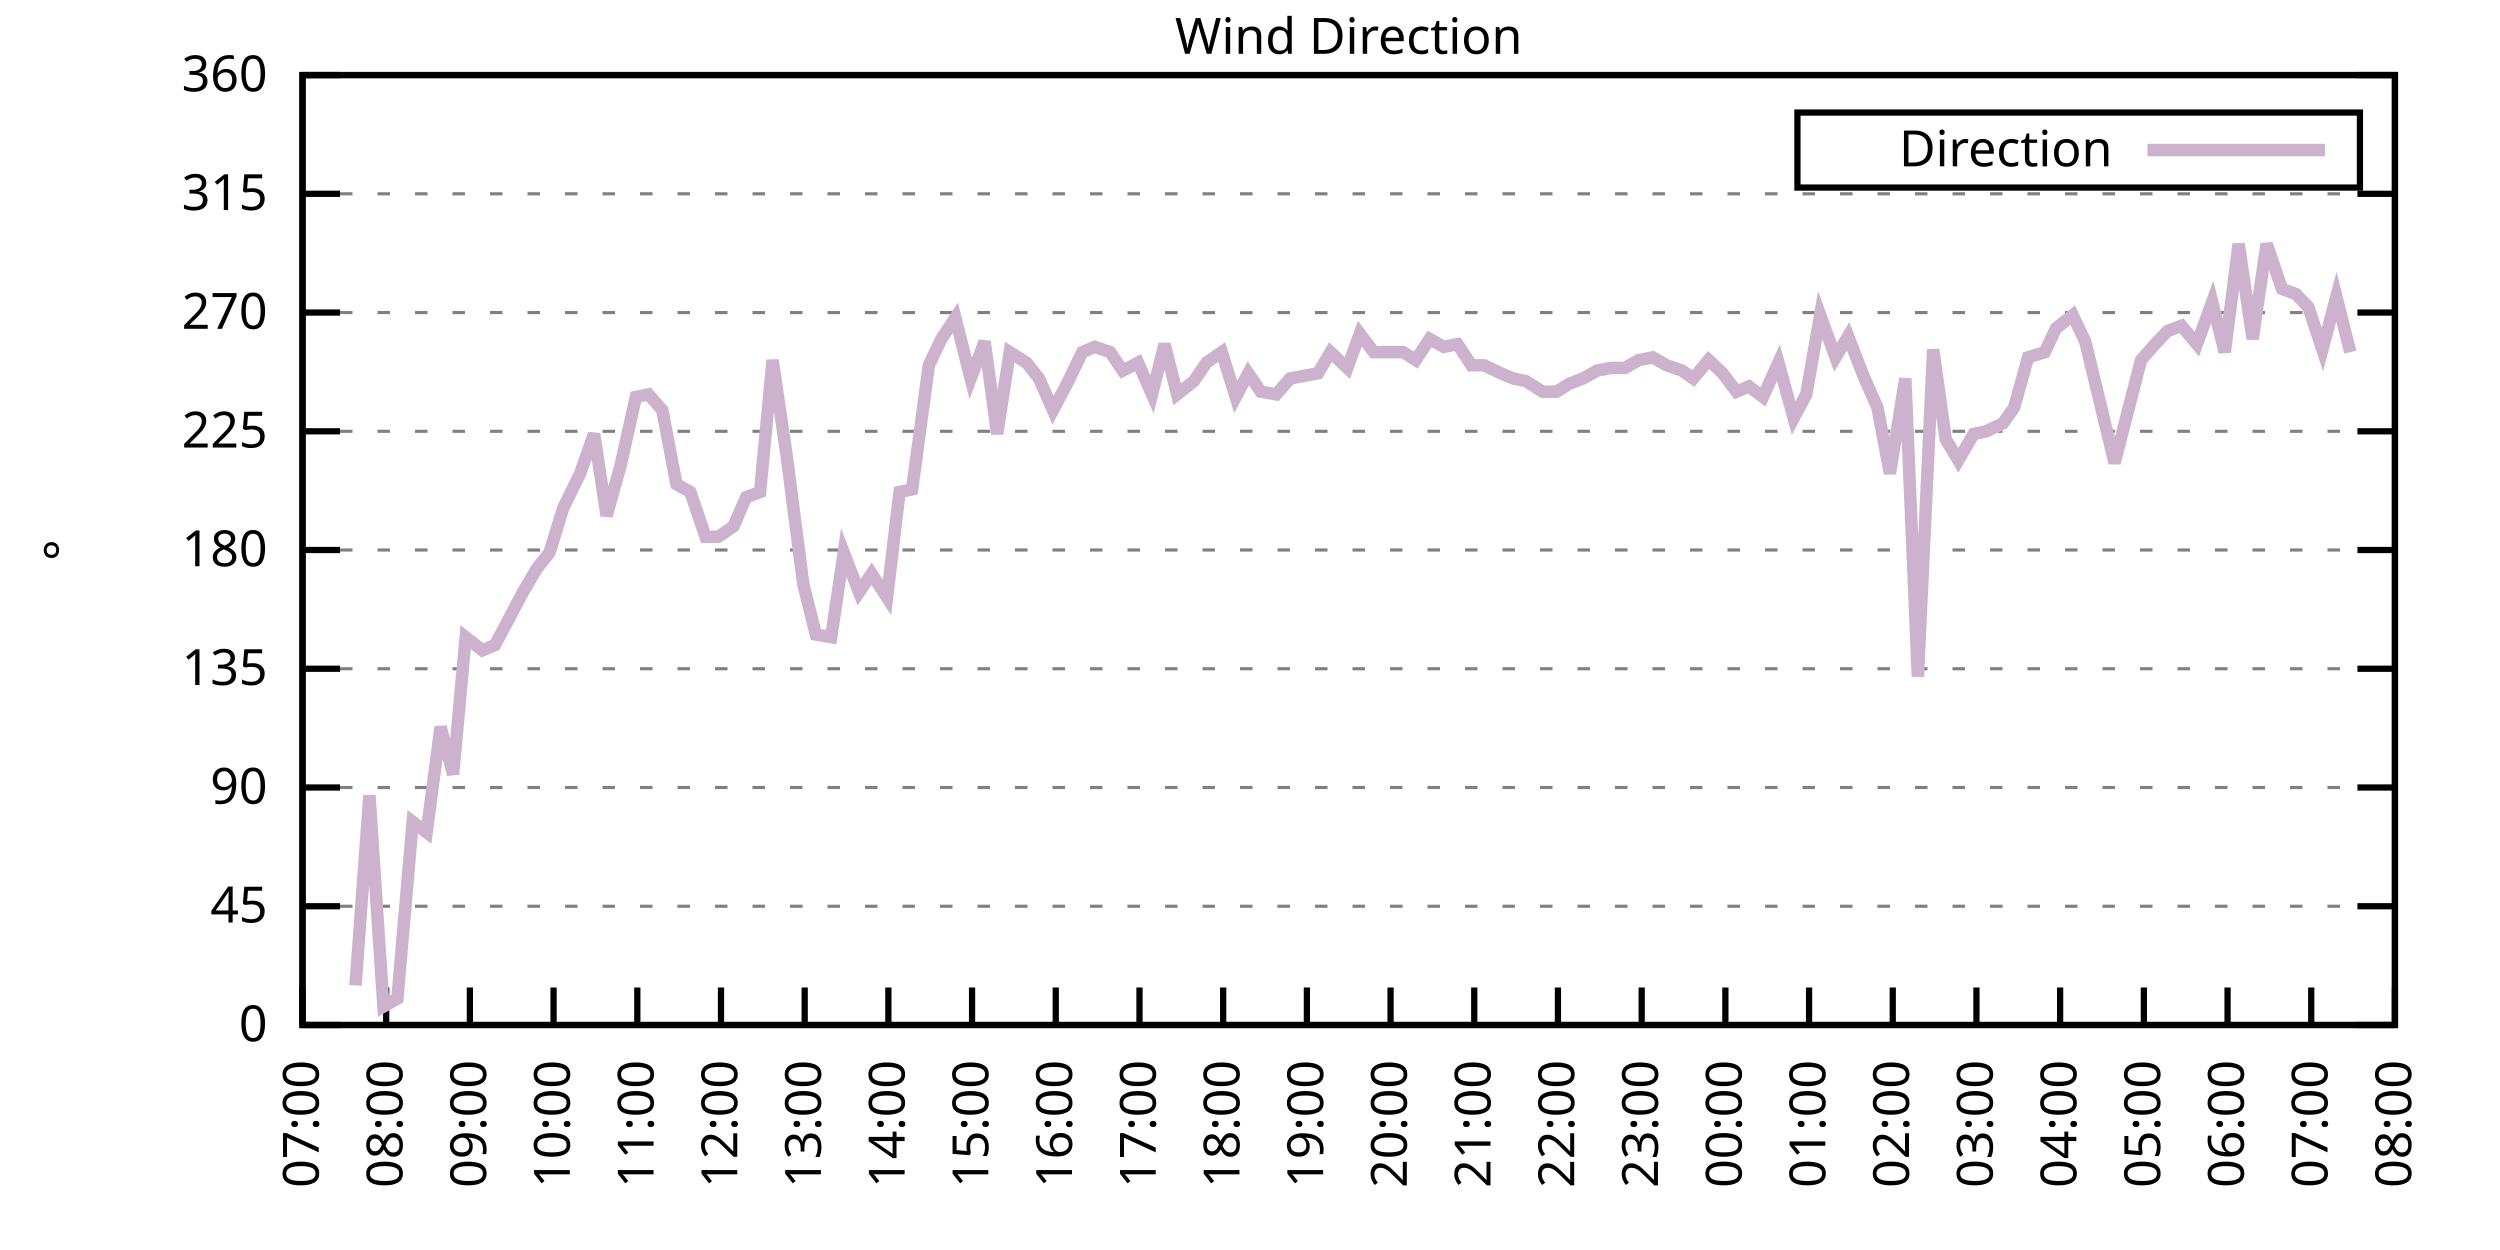
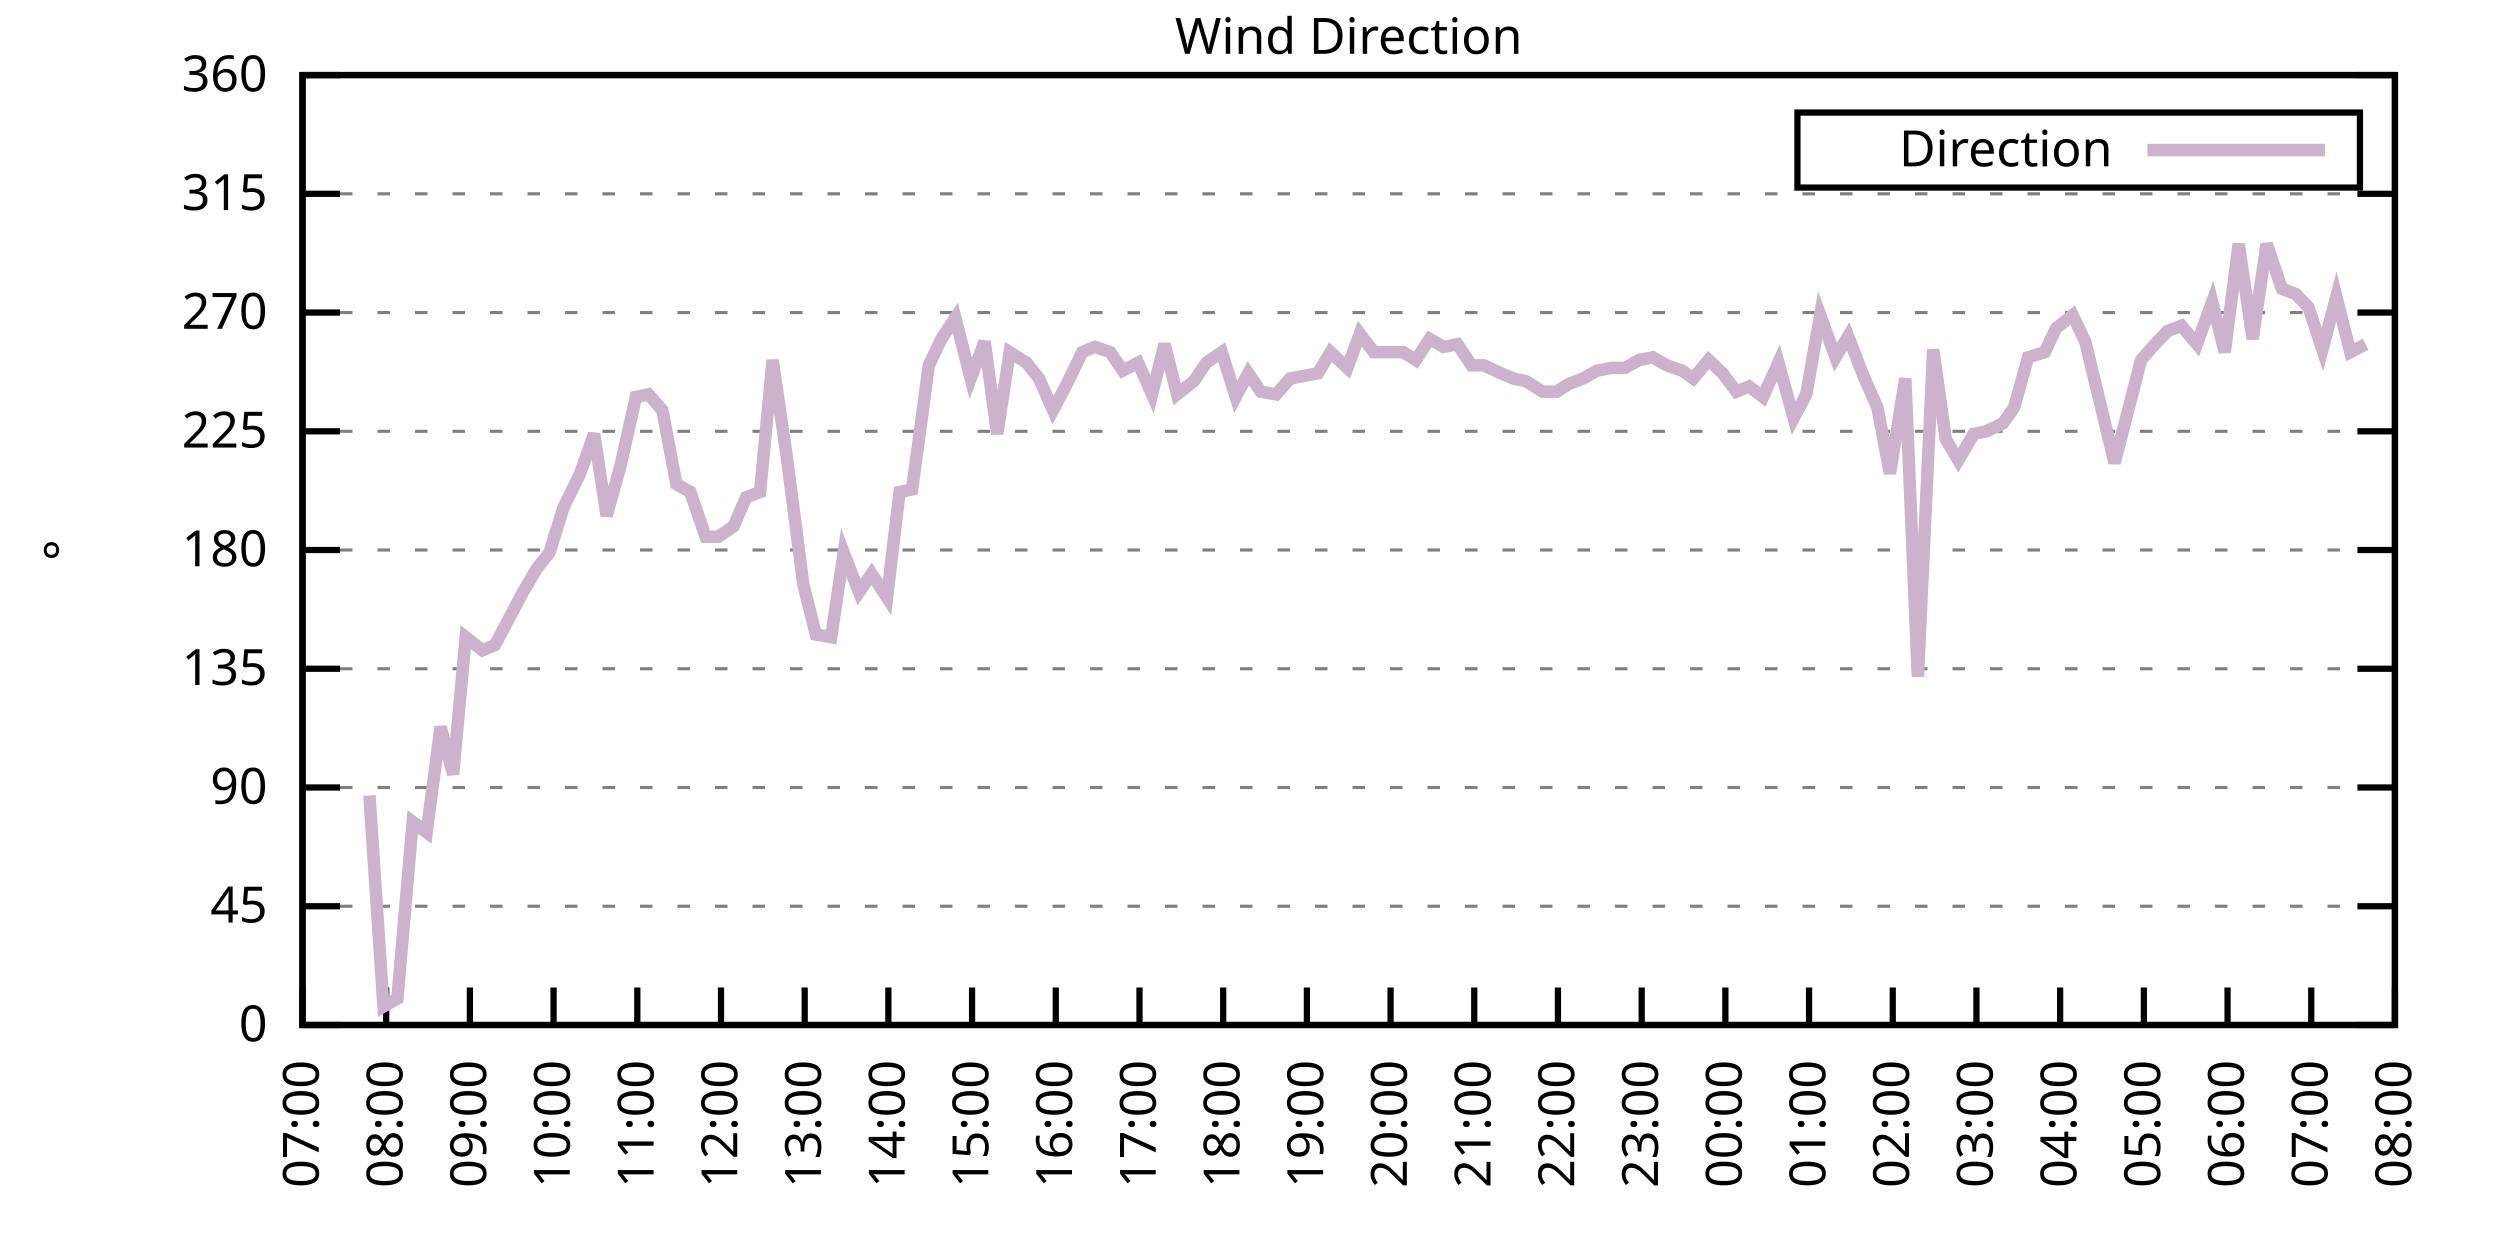
<svg xmlns="http://www.w3.org/2000/svg" xmlns:xlink="http://www.w3.org/1999/xlink" width="400" height="200" viewBox="0 0 400 200">
  <g id="gnuplot_canvas">
    <rect x="0" y="0" width="400" height="200" fill="none" />
    <defs>
      <circle id="gpDot" r="0.5" stroke-width="0.5" stroke="currentColor" />
      <path id="gpPt0" stroke-width="0.333" stroke="currentColor" d="M-1,0 h2 M0,-1 v2" />
      <path id="gpPt1" stroke-width="0.333" stroke="currentColor" d="M-1,-1 L1,1 M1,-1 L-1,1" />
      <path id="gpPt2" stroke-width="0.333" stroke="currentColor" d="M-1,0 L1,0 M0,-1 L0,1 M-1,-1 L1,1 M-1,1 L1,-1" />
      <rect id="gpPt3" stroke-width="0.333" stroke="currentColor" x="-1" y="-1" width="2" height="2" />
      <rect id="gpPt4" stroke-width="0.333" stroke="currentColor" fill="currentColor" x="-1" y="-1" width="2" height="2" />
      <circle id="gpPt5" stroke-width="0.333" stroke="currentColor" cx="0" cy="0" r="1" />
      <use xlink:href="#gpPt5" id="gpPt6" fill="currentColor" stroke="none" />
      <path id="gpPt7" stroke-width="0.333" stroke="currentColor" d="M0,-1.33 L-1.33,0.67 L1.33,0.67 z" />
      <use xlink:href="#gpPt7" id="gpPt8" fill="currentColor" stroke="none" />
      <use xlink:href="#gpPt7" id="gpPt9" stroke="currentColor" transform="rotate(180)" />
      <use xlink:href="#gpPt9" id="gpPt10" fill="currentColor" stroke="none" />
      <use xlink:href="#gpPt3" id="gpPt11" stroke="currentColor" transform="rotate(45)" />
      <use xlink:href="#gpPt11" id="gpPt12" fill="currentColor" stroke="none" />
      <path id="gpPt13" stroke-width="0.333" stroke="currentColor" d="M0,1.330 L1.265,0.411 L0.782,-1.067 L-0.782,-1.076 L-1.265,0.411 z" />
      <use xlink:href="#gpPt13" id="gpPt14" fill="currentColor" stroke="none" />
      <filter id="textbox" filterUnits="objectBoundingBox" x="0" y="0" height="1" width="1">
        <feFlood flood-color="white" flood-opacity="1" result="bgnd" />
        <feComposite in="SourceGraphic" in2="bgnd" operator="atop" />
      </filter>
      <filter id="greybox" filterUnits="objectBoundingBox" x="0" y="0" height="1" width="1">
        <feFlood flood-color="lightgrey" flood-opacity="1" result="grey" />
        <feComposite in="SourceGraphic" in2="grey" operator="atop" />
      </filter>
    </defs>
    <g fill="none" color="white" stroke="currentColor" stroke-width="1.00" stroke-linecap="butt" stroke-linejoin="miter">
</g>
    <g fill="none" color="black" stroke="currentColor" stroke-width="1.00" stroke-linecap="butt" stroke-linejoin="miter">
      <g stroke="none" shape-rendering="crispEdges">
        <polygon fill="rgb(255, 255, 255)" points="48.40,164.00 383.18,164.00 383.18,12.02 48.40,12.02 " />
      </g>
    </g>
    <g fill="none" color="black" stroke="currentColor" stroke-width="1.00" stroke-linecap="butt" stroke-linejoin="miter">
</g>
    <g fill="none" color="black" stroke="black" stroke-width="0.50" stroke-linecap="butt" stroke-linejoin="miter">
</g>
    <g fill="none" color="gray" stroke="currentColor" stroke-width="0.50" stroke-linecap="butt" stroke-linejoin="miter">
      <path stroke="gray" stroke-dasharray="2,4" class="gridline" d="M48.40,164.00 L383.19,164.00  " />
    </g>
    <g fill="none" color="gray" stroke="gray" stroke-width="1.00" stroke-linecap="butt" stroke-linejoin="miter">
</g>
    <g fill="none" color="black" stroke="currentColor" stroke-width="1.00" stroke-linecap="butt" stroke-linejoin="miter">
      <path stroke="black" d="M48.40,164.00 L54.40,164.00 M383.19,164.00 L377.19,164.00  " />
      <g transform="translate(42.80,166.60)" stroke="none" fill="black" font-family="Sans" font-size="8.00" text-anchor="end">
        <text>
          <tspan font-family="Sans"> 0</tspan>
        </text>
      </g>
    </g>
    <g fill="none" color="black" stroke="currentColor" stroke-width="1.00" stroke-linecap="butt" stroke-linejoin="miter">
</g>
    <g fill="none" color="black" stroke="black" stroke-width="0.50" stroke-linecap="butt" stroke-linejoin="miter">
</g>
    <g fill="none" color="gray" stroke="currentColor" stroke-width="0.50" stroke-linecap="butt" stroke-linejoin="miter">
      <path stroke="gray" stroke-dasharray="2,4" class="gridline" d="M48.40,145.00 L383.19,145.00  " />
    </g>
    <g fill="none" color="gray" stroke="gray" stroke-width="1.00" stroke-linecap="butt" stroke-linejoin="miter">
</g>
    <g fill="none" color="black" stroke="currentColor" stroke-width="1.00" stroke-linecap="butt" stroke-linejoin="miter">
      <path stroke="black" d="M48.40,145.00 L54.40,145.00 M383.19,145.00 L377.19,145.00  " />
      <g transform="translate(42.80,147.60)" stroke="none" fill="black" font-family="Sans" font-size="8.00" text-anchor="end">
        <text>
          <tspan font-family="Sans"> 45</tspan>
        </text>
      </g>
    </g>
    <g fill="none" color="black" stroke="currentColor" stroke-width="1.00" stroke-linecap="butt" stroke-linejoin="miter">
</g>
    <g fill="none" color="black" stroke="black" stroke-width="0.50" stroke-linecap="butt" stroke-linejoin="miter">
</g>
    <g fill="none" color="gray" stroke="currentColor" stroke-width="0.50" stroke-linecap="butt" stroke-linejoin="miter">
      <path stroke="gray" stroke-dasharray="2,4" class="gridline" d="M48.40,126.00 L383.19,126.00  " />
    </g>
    <g fill="none" color="gray" stroke="gray" stroke-width="1.00" stroke-linecap="butt" stroke-linejoin="miter">
</g>
    <g fill="none" color="black" stroke="currentColor" stroke-width="1.00" stroke-linecap="butt" stroke-linejoin="miter">
      <path stroke="black" d="M48.40,126.00 L54.40,126.00 M383.19,126.00 L377.19,126.00  " />
      <g transform="translate(42.80,128.60)" stroke="none" fill="black" font-family="Sans" font-size="8.00" text-anchor="end">
        <text>
          <tspan font-family="Sans"> 90</tspan>
        </text>
      </g>
    </g>
    <g fill="none" color="black" stroke="currentColor" stroke-width="1.00" stroke-linecap="butt" stroke-linejoin="miter">
</g>
    <g fill="none" color="black" stroke="black" stroke-width="0.50" stroke-linecap="butt" stroke-linejoin="miter">
</g>
    <g fill="none" color="gray" stroke="currentColor" stroke-width="0.50" stroke-linecap="butt" stroke-linejoin="miter">
      <path stroke="gray" stroke-dasharray="2,4" class="gridline" d="M48.40,107.00 L383.19,107.00  " />
    </g>
    <g fill="none" color="gray" stroke="gray" stroke-width="1.00" stroke-linecap="butt" stroke-linejoin="miter">
</g>
    <g fill="none" color="black" stroke="currentColor" stroke-width="1.00" stroke-linecap="butt" stroke-linejoin="miter">
      <path stroke="black" d="M48.40,107.00 L54.40,107.00 M383.19,107.00 L377.19,107.00  " />
      <g transform="translate(42.80,109.60)" stroke="none" fill="black" font-family="Sans" font-size="8.00" text-anchor="end">
        <text>
          <tspan font-family="Sans"> 135</tspan>
        </text>
      </g>
    </g>
    <g fill="none" color="black" stroke="currentColor" stroke-width="1.00" stroke-linecap="butt" stroke-linejoin="miter">
</g>
    <g fill="none" color="black" stroke="black" stroke-width="0.50" stroke-linecap="butt" stroke-linejoin="miter">
</g>
    <g fill="none" color="gray" stroke="currentColor" stroke-width="0.50" stroke-linecap="butt" stroke-linejoin="miter">
      <path stroke="gray" stroke-dasharray="2,4" class="gridline" d="M48.40,88.00 L383.19,88.00  " />
    </g>
    <g fill="none" color="gray" stroke="gray" stroke-width="1.00" stroke-linecap="butt" stroke-linejoin="miter">
</g>
    <g fill="none" color="black" stroke="currentColor" stroke-width="1.00" stroke-linecap="butt" stroke-linejoin="miter">
      <path stroke="black" d="M48.40,88.00 L54.40,88.00 M383.19,88.00 L377.19,88.00  " />
      <g transform="translate(42.80,90.60)" stroke="none" fill="black" font-family="Sans" font-size="8.00" text-anchor="end">
        <text>
          <tspan font-family="Sans"> 180</tspan>
        </text>
      </g>
    </g>
    <g fill="none" color="black" stroke="currentColor" stroke-width="1.00" stroke-linecap="butt" stroke-linejoin="miter">
</g>
    <g fill="none" color="black" stroke="black" stroke-width="0.50" stroke-linecap="butt" stroke-linejoin="miter">
</g>
    <g fill="none" color="gray" stroke="currentColor" stroke-width="0.50" stroke-linecap="butt" stroke-linejoin="miter">
      <path stroke="gray" stroke-dasharray="2,4" class="gridline" d="M48.40,69.01 L383.19,69.01  " />
    </g>
    <g fill="none" color="gray" stroke="gray" stroke-width="1.00" stroke-linecap="butt" stroke-linejoin="miter">
</g>
    <g fill="none" color="black" stroke="currentColor" stroke-width="1.00" stroke-linecap="butt" stroke-linejoin="miter">
      <path stroke="black" d="M48.40,69.01 L54.40,69.01 M383.19,69.01 L377.19,69.01  " />
      <g transform="translate(42.80,71.61)" stroke="none" fill="black" font-family="Sans" font-size="8.00" text-anchor="end">
        <text>
          <tspan font-family="Sans"> 225</tspan>
        </text>
      </g>
    </g>
    <g fill="none" color="black" stroke="currentColor" stroke-width="1.00" stroke-linecap="butt" stroke-linejoin="miter">
</g>
    <g fill="none" color="black" stroke="black" stroke-width="0.50" stroke-linecap="butt" stroke-linejoin="miter">
</g>
    <g fill="none" color="gray" stroke="currentColor" stroke-width="0.50" stroke-linecap="butt" stroke-linejoin="miter">
      <path stroke="gray" stroke-dasharray="2,4" class="gridline" d="M48.40,50.01 L383.19,50.01  " />
    </g>
    <g fill="none" color="gray" stroke="gray" stroke-width="1.00" stroke-linecap="butt" stroke-linejoin="miter">
</g>
    <g fill="none" color="black" stroke="currentColor" stroke-width="1.00" stroke-linecap="butt" stroke-linejoin="miter">
      <path stroke="black" d="M48.40,50.01 L54.40,50.01 M383.19,50.01 L377.19,50.01  " />
      <g transform="translate(42.80,52.61)" stroke="none" fill="black" font-family="Sans" font-size="8.00" text-anchor="end">
        <text>
          <tspan font-family="Sans"> 270</tspan>
        </text>
      </g>
    </g>
    <g fill="none" color="black" stroke="currentColor" stroke-width="1.00" stroke-linecap="butt" stroke-linejoin="miter">
</g>
    <g fill="none" color="black" stroke="black" stroke-width="0.50" stroke-linecap="butt" stroke-linejoin="miter">
</g>
    <g fill="none" color="gray" stroke="currentColor" stroke-width="0.50" stroke-linecap="butt" stroke-linejoin="miter">
      <path stroke="gray" stroke-dasharray="2,4" class="gridline" d="M48.40,31.01 L383.19,31.01  " />
    </g>
    <g fill="none" color="gray" stroke="gray" stroke-width="1.00" stroke-linecap="butt" stroke-linejoin="miter">
</g>
    <g fill="none" color="black" stroke="currentColor" stroke-width="1.00" stroke-linecap="butt" stroke-linejoin="miter">
      <path stroke="black" d="M48.40,31.01 L54.40,31.01 M383.19,31.01 L377.19,31.01  " />
      <g transform="translate(42.80,33.61)" stroke="none" fill="black" font-family="Sans" font-size="8.00" text-anchor="end">
        <text>
          <tspan font-family="Sans"> 315</tspan>
        </text>
      </g>
    </g>
    <g fill="none" color="black" stroke="currentColor" stroke-width="1.00" stroke-linecap="butt" stroke-linejoin="miter">
</g>
    <g fill="none" color="black" stroke="black" stroke-width="0.50" stroke-linecap="butt" stroke-linejoin="miter">
</g>
    <g fill="none" color="gray" stroke="currentColor" stroke-width="0.50" stroke-linecap="butt" stroke-linejoin="miter">
      <path stroke="gray" stroke-dasharray="2,4" class="gridline" d="M48.40,12.01 L383.19,12.01  " />
    </g>
    <g fill="none" color="gray" stroke="gray" stroke-width="1.00" stroke-linecap="butt" stroke-linejoin="miter">
</g>
    <g fill="none" color="black" stroke="currentColor" stroke-width="1.00" stroke-linecap="butt" stroke-linejoin="miter">
      <path stroke="black" d="M48.40,12.01 L54.40,12.01 M383.19,12.01 L377.19,12.01  " />
      <g transform="translate(42.80,14.61)" stroke="none" fill="black" font-family="Sans" font-size="8.00" text-anchor="end">
        <text>
          <tspan font-family="Sans"> 360</tspan>
        </text>
      </g>
    </g>
    <g fill="none" color="black" stroke="currentColor" stroke-width="1.00" stroke-linecap="butt" stroke-linejoin="miter">
      <path stroke="black" d="M48.40,164.00 L48.40,158.00  " />
      <g transform="translate(51.00,169.60) rotate(270.00)" stroke="none" fill="black" font-family="Sans" font-size="8.00" text-anchor="end">
        <text>
          <tspan font-family="Sans">07:00</tspan>
        </text>
      </g>
    </g>
    <g fill="none" color="black" stroke="currentColor" stroke-width="1.00" stroke-linecap="butt" stroke-linejoin="miter">
      <path stroke="black" d="M61.79,164.00 L61.79,158.00  " />
      <g transform="translate(64.39,169.60) rotate(270.00)" stroke="none" fill="black" font-family="Sans" font-size="8.00" text-anchor="end">
        <text>
          <tspan font-family="Sans">08:00</tspan>
        </text>
      </g>
    </g>
    <g fill="none" color="black" stroke="currentColor" stroke-width="1.00" stroke-linecap="butt" stroke-linejoin="miter">
      <path stroke="black" d="M75.18,164.00 L75.18,158.00  " />
      <g transform="translate(77.78,169.60) rotate(270.00)" stroke="none" fill="black" font-family="Sans" font-size="8.00" text-anchor="end">
        <text>
          <tspan font-family="Sans">09:00</tspan>
        </text>
      </g>
    </g>
    <g fill="none" color="black" stroke="currentColor" stroke-width="1.00" stroke-linecap="butt" stroke-linejoin="miter">
      <path stroke="black" d="M88.57,164.00 L88.57,158.00  " />
      <g transform="translate(91.17,169.60) rotate(270.00)" stroke="none" fill="black" font-family="Sans" font-size="8.00" text-anchor="end">
        <text>
          <tspan font-family="Sans">10:00</tspan>
        </text>
      </g>
    </g>
    <g fill="none" color="black" stroke="currentColor" stroke-width="1.00" stroke-linecap="butt" stroke-linejoin="miter">
      <path stroke="black" d="M101.97,164.00 L101.97,158.00  " />
      <g transform="translate(104.57,169.60) rotate(270.00)" stroke="none" fill="black" font-family="Sans" font-size="8.00" text-anchor="end">
        <text>
          <tspan font-family="Sans">11:00</tspan>
        </text>
      </g>
    </g>
    <g fill="none" color="black" stroke="currentColor" stroke-width="1.00" stroke-linecap="butt" stroke-linejoin="miter">
      <path stroke="black" d="M115.36,164.00 L115.36,158.00  " />
      <g transform="translate(117.96,169.60) rotate(270.00)" stroke="none" fill="black" font-family="Sans" font-size="8.00" text-anchor="end">
        <text>
          <tspan font-family="Sans">12:00</tspan>
        </text>
      </g>
    </g>
    <g fill="none" color="black" stroke="currentColor" stroke-width="1.00" stroke-linecap="butt" stroke-linejoin="miter">
      <path stroke="black" d="M128.75,164.00 L128.75,158.00  " />
      <g transform="translate(131.35,169.60) rotate(270.00)" stroke="none" fill="black" font-family="Sans" font-size="8.00" text-anchor="end">
        <text>
          <tspan font-family="Sans">13:00</tspan>
        </text>
      </g>
    </g>
    <g fill="none" color="black" stroke="currentColor" stroke-width="1.00" stroke-linecap="butt" stroke-linejoin="miter">
      <path stroke="black" d="M142.14,164.00 L142.14,158.00  " />
      <g transform="translate(144.74,169.60) rotate(270.00)" stroke="none" fill="black" font-family="Sans" font-size="8.00" text-anchor="end">
        <text>
          <tspan font-family="Sans">14:00</tspan>
        </text>
      </g>
    </g>
    <g fill="none" color="black" stroke="currentColor" stroke-width="1.00" stroke-linecap="butt" stroke-linejoin="miter">
      <path stroke="black" d="M155.53,164.00 L155.53,158.00  " />
      <g transform="translate(158.13,169.60) rotate(270.00)" stroke="none" fill="black" font-family="Sans" font-size="8.00" text-anchor="end">
        <text>
          <tspan font-family="Sans">15:00</tspan>
        </text>
      </g>
    </g>
    <g fill="none" color="black" stroke="currentColor" stroke-width="1.00" stroke-linecap="butt" stroke-linejoin="miter">
      <path stroke="black" d="M168.92,164.00 L168.92,158.00  " />
      <g transform="translate(171.52,169.60) rotate(270.00)" stroke="none" fill="black" font-family="Sans" font-size="8.00" text-anchor="end">
        <text>
          <tspan font-family="Sans">16:00</tspan>
        </text>
      </g>
    </g>
    <g fill="none" color="black" stroke="currentColor" stroke-width="1.00" stroke-linecap="butt" stroke-linejoin="miter">
      <path stroke="black" d="M182.32,164.00 L182.32,158.00  " />
      <g transform="translate(184.92,169.60) rotate(270.00)" stroke="none" fill="black" font-family="Sans" font-size="8.00" text-anchor="end">
        <text>
          <tspan font-family="Sans">17:00</tspan>
        </text>
      </g>
    </g>
    <g fill="none" color="black" stroke="currentColor" stroke-width="1.00" stroke-linecap="butt" stroke-linejoin="miter">
      <path stroke="black" d="M195.71,164.00 L195.71,158.00  " />
      <g transform="translate(198.31,169.60) rotate(270.00)" stroke="none" fill="black" font-family="Sans" font-size="8.00" text-anchor="end">
        <text>
          <tspan font-family="Sans">18:00</tspan>
        </text>
      </g>
    </g>
    <g fill="none" color="black" stroke="currentColor" stroke-width="1.00" stroke-linecap="butt" stroke-linejoin="miter">
      <path stroke="black" d="M209.10,164.00 L209.10,158.00  " />
      <g transform="translate(211.70,169.60) rotate(270.00)" stroke="none" fill="black" font-family="Sans" font-size="8.00" text-anchor="end">
        <text>
          <tspan font-family="Sans">19:00</tspan>
        </text>
      </g>
    </g>
    <g fill="none" color="black" stroke="currentColor" stroke-width="1.00" stroke-linecap="butt" stroke-linejoin="miter">
      <path stroke="black" d="M222.49,164.00 L222.49,158.00  " />
      <g transform="translate(225.09,169.60) rotate(270.00)" stroke="none" fill="black" font-family="Sans" font-size="8.00" text-anchor="end">
        <text>
          <tspan font-family="Sans">20:00</tspan>
        </text>
      </g>
    </g>
    <g fill="none" color="black" stroke="currentColor" stroke-width="1.00" stroke-linecap="butt" stroke-linejoin="miter">
      <path stroke="black" d="M235.88,164.00 L235.88,158.00  " />
      <g transform="translate(238.48,169.60) rotate(270.00)" stroke="none" fill="black" font-family="Sans" font-size="8.00" text-anchor="end">
        <text>
          <tspan font-family="Sans">21:00</tspan>
        </text>
      </g>
    </g>
    <g fill="none" color="black" stroke="currentColor" stroke-width="1.00" stroke-linecap="butt" stroke-linejoin="miter">
      <path stroke="black" d="M249.27,164.00 L249.27,158.00  " />
      <g transform="translate(251.87,169.60) rotate(270.00)" stroke="none" fill="black" font-family="Sans" font-size="8.00" text-anchor="end">
        <text>
          <tspan font-family="Sans">22:00</tspan>
        </text>
      </g>
    </g>
    <g fill="none" color="black" stroke="currentColor" stroke-width="1.00" stroke-linecap="butt" stroke-linejoin="miter">
      <path stroke="black" d="M262.67,164.00 L262.67,158.00  " />
      <g transform="translate(265.27,169.60) rotate(270.00)" stroke="none" fill="black" font-family="Sans" font-size="8.00" text-anchor="end">
        <text>
          <tspan font-family="Sans">23:00</tspan>
        </text>
      </g>
    </g>
    <g fill="none" color="black" stroke="currentColor" stroke-width="1.00" stroke-linecap="butt" stroke-linejoin="miter">
      <path stroke="black" d="M276.06,164.00 L276.06,158.00  " />
      <g transform="translate(278.66,169.60) rotate(270.00)" stroke="none" fill="black" font-family="Sans" font-size="8.00" text-anchor="end">
        <text>
          <tspan font-family="Sans">00:00</tspan>
        </text>
      </g>
    </g>
    <g fill="none" color="black" stroke="currentColor" stroke-width="1.00" stroke-linecap="butt" stroke-linejoin="miter">
      <path stroke="black" d="M289.45,164.00 L289.45,158.00  " />
      <g transform="translate(292.05,169.60) rotate(270.00)" stroke="none" fill="black" font-family="Sans" font-size="8.00" text-anchor="end">
        <text>
          <tspan font-family="Sans">01:00</tspan>
        </text>
      </g>
    </g>
    <g fill="none" color="black" stroke="currentColor" stroke-width="1.00" stroke-linecap="butt" stroke-linejoin="miter">
      <path stroke="black" d="M302.84,164.00 L302.84,158.00  " />
      <g transform="translate(305.44,169.60) rotate(270.00)" stroke="none" fill="black" font-family="Sans" font-size="8.00" text-anchor="end">
        <text>
          <tspan font-family="Sans">02:00</tspan>
        </text>
      </g>
    </g>
    <g fill="none" color="black" stroke="currentColor" stroke-width="1.00" stroke-linecap="butt" stroke-linejoin="miter">
      <path stroke="black" d="M316.23,164.00 L316.23,158.00  " />
      <g transform="translate(318.83,169.60) rotate(270.00)" stroke="none" fill="black" font-family="Sans" font-size="8.00" text-anchor="end">
        <text>
          <tspan font-family="Sans">03:00</tspan>
        </text>
      </g>
    </g>
    <g fill="none" color="black" stroke="currentColor" stroke-width="1.00" stroke-linecap="butt" stroke-linejoin="miter">
      <path stroke="black" d="M329.62,164.00 L329.62,158.00  " />
      <g transform="translate(332.22,169.60) rotate(270.00)" stroke="none" fill="black" font-family="Sans" font-size="8.00" text-anchor="end">
        <text>
          <tspan font-family="Sans">04:00</tspan>
        </text>
      </g>
    </g>
    <g fill="none" color="black" stroke="currentColor" stroke-width="1.00" stroke-linecap="butt" stroke-linejoin="miter">
      <path stroke="black" d="M343.02,164.00 L343.02,158.00  " />
      <g transform="translate(345.62,169.60) rotate(270.00)" stroke="none" fill="black" font-family="Sans" font-size="8.00" text-anchor="end">
        <text>
          <tspan font-family="Sans">05:00</tspan>
        </text>
      </g>
    </g>
    <g fill="none" color="black" stroke="currentColor" stroke-width="1.00" stroke-linecap="butt" stroke-linejoin="miter">
      <path stroke="black" d="M356.41,164.00 L356.41,158.00  " />
      <g transform="translate(359.01,169.60) rotate(270.00)" stroke="none" fill="black" font-family="Sans" font-size="8.00" text-anchor="end">
        <text>
          <tspan font-family="Sans">06:00</tspan>
        </text>
      </g>
    </g>
    <g fill="none" color="black" stroke="currentColor" stroke-width="1.00" stroke-linecap="butt" stroke-linejoin="miter">
      <path stroke="black" d="M369.80,164.00 L369.80,158.00  " />
      <g transform="translate(372.40,169.60) rotate(270.00)" stroke="none" fill="black" font-family="Sans" font-size="8.00" text-anchor="end">
        <text>
          <tspan font-family="Sans">07:00</tspan>
        </text>
      </g>
    </g>
    <g fill="none" color="black" stroke="currentColor" stroke-width="1.00" stroke-linecap="butt" stroke-linejoin="miter">
      <path stroke="black" d="M383.19,164.00 L383.19,158.00  " />
      <g transform="translate(385.79,169.60) rotate(270.00)" stroke="none" fill="black" font-family="Sans" font-size="8.00" text-anchor="end">
        <text>
          <tspan font-family="Sans">08:00</tspan>
        </text>
      </g>
    </g>
    <g fill="none" color="black" stroke="currentColor" stroke-width="1.00" stroke-linecap="butt" stroke-linejoin="miter">
</g>
    <g fill="none" color="black" stroke="currentColor" stroke-width="1.00" stroke-linecap="butt" stroke-linejoin="miter">
      <path stroke="black" d="M48.40,12.01 L48.40,164.00 L383.19,164.00 L383.19,12.01 L48.40,12.01 Z  " />
    </g>
    <g fill="none" color="black" stroke="currentColor" stroke-width="1.00" stroke-linecap="butt" stroke-linejoin="miter">
</g>
    <g fill="none" color="black" stroke="currentColor" stroke-width="1.00" stroke-linecap="butt" stroke-linejoin="miter">
      <path stroke="black" d="M287.59,30.01 L287.59,18.01 L377.59,18.01 L377.59,30.01 L287.59,30.01 Z  " />
    </g>
    <g id="Wind_direction_plot_1">
      <g fill="none" color="white" stroke="black" stroke-width="2.00" stroke-linecap="butt" stroke-linejoin="miter">
</g>
      <g fill="none" color="black" stroke="currentColor" stroke-width="2.00" stroke-linecap="butt" stroke-linejoin="miter">
        <g transform="translate(337.99,26.61)" stroke="none" fill="black" font-family="Sans" font-size="8.00" text-anchor="end">
          <text>
            <tspan font-family="Sans">Direction</tspan>
          </text>
        </g>
      </g>
      <g fill="none" color="black" stroke="currentColor" stroke-width="2.00" stroke-linecap="butt" stroke-linejoin="miter">
-         <path stroke="rgb(204, 178, 204)" d="M343.59,24.01 L371.99,24.01 M56.88,157.67 L59.11,127.27 L61.35,161.04 L63.58,159.78 L66.03,131.49 L68.26,133.18   L70.50,116.29 L72.50,123.89 L74.51,101.94 L77.19,104.05 L79.20,103.20 L81.66,98.56 L83.66,94.76 L85.90,90.96   L87.91,88.43 L90.14,81.25 L92.82,75.76 L95.05,69.43 L97.06,82.52 L99.29,74.49 L101.74,63.52 L103.75,63.10   L105.98,65.63 L108.22,77.45 L110.45,78.72 L112.90,85.89 L114.91,85.89 L117.37,84.21 L119.38,79.56 L121.61,78.72   L123.62,57.61 L125.85,72.81 L128.53,93.49 L130.54,101.52 L132.99,101.94 L135.00,88.43 L137.45,94.76 L139.46,91.80   L141.92,95.60 L143.93,78.72 L145.94,78.29 L148.61,58.45 L150.62,54.23 L152.85,50.85 L155.31,60.56 L157.54,54.65   L159.55,69.43 L161.56,56.34 L164.24,58.03 L166.25,60.56 L168.48,65.63 L170.71,61.41 L173.17,56.34 L175.17,55.50   L177.63,56.34 L179.64,59.30 L182.09,58.03 L184.32,63.10 L186.33,55.07 L188.34,63.10 L191.02,60.98 L193.03,58.03   L195.48,56.34 L197.72,63.52 L199.73,59.72 L201.73,62.67 L204.19,63.10 L206.42,60.56 L208.65,60.14 L210.88,59.72   L212.89,56.34 L215.57,58.87 L217.58,53.39 L219.81,56.34 L222.04,56.34 L224.50,56.34 L226.51,57.61 L228.74,54.23   L230.97,55.50 L233.20,55.07 L235.44,58.45 L237.44,58.45 L240.12,59.72 L242.13,60.56 L244.14,60.98 L246.82,62.67   L249.05,62.67 L251.06,61.41 L253.29,60.56 L255.52,59.30 L257.76,58.87 L259.99,58.87 L262.22,57.61 L264.45,57.18   L266.68,58.45 L269.14,59.30 L270.92,60.56 L273.38,57.61 L275.61,59.72 L277.84,62.67 L279.85,61.83 L282.08,63.52   L284.54,58.03 L286.99,66.90 L289.00,63.10 L291.23,50.43 L293.69,57.18 L295.70,53.81 L298.15,60.14 L300.39,65.21   L302.39,75.76 L304.85,60.56 L306.86,108.27 L309.31,55.92 L311.32,70.27 L313.33,73.65 L315.79,69.43 L317.79,69.01   L320.47,67.74 L322.26,65.21 L324.49,57.18 L327.17,56.34 L328.95,52.54 L331.63,50.43 L333.64,54.65 L338.33,74.07   L342.57,57.61 L344.80,55.07 L346.81,52.96 L349.04,52.12 L351.50,55.07 L353.95,48.32 L355.96,56.34 L358.19,39.03   L360.42,54.23 L362.66,39.03 L365.11,46.21 L367.34,47.05 L369.35,49.16 L371.58,55.92 L373.82,47.47 L376.05,56.34    " />
+         <path stroke="rgb(204, 178, 204)" d="M343.59,24.01 L371.99,24.01 M59.11,127.27 L61.35,161.04 L63.58,159.78 L66.03,131.49 L68.26,133.18 L70.50,116.29   L72.50,123.89 L74.51,101.94 L77.19,104.05 L79.20,103.20 L81.66,98.56 L83.66,94.76 L85.90,90.96 L87.91,88.43   L90.14,81.25 L92.82,75.76 L95.05,69.43 L97.06,82.52 L99.29,74.49 L101.74,63.52 L103.75,63.10 L105.98,65.63   L108.22,77.45 L110.45,78.72 L112.90,85.89 L114.91,85.89 L117.37,84.21 L119.38,79.56 L121.61,78.72 L123.62,57.61   L125.85,72.81 L128.53,93.49 L130.54,101.52 L132.99,101.94 L135.00,88.43 L137.45,94.76 L139.46,91.80 L141.92,95.60   L143.93,78.72 L145.94,78.29 L148.61,58.45 L150.62,54.23 L152.85,50.85 L155.31,60.56 L157.54,54.65 L159.55,69.43   L161.56,56.34 L164.24,58.03 L166.25,60.56 L168.48,65.63 L170.71,61.41 L173.17,56.34 L175.17,55.50 L177.63,56.34   L179.64,59.30 L182.09,58.03 L184.32,63.10 L186.33,55.07 L188.34,63.10 L191.02,60.98 L193.03,58.03 L195.48,56.34   L197.72,63.52 L199.73,59.72 L201.73,62.67 L204.19,63.10 L206.42,60.56 L208.65,60.14 L210.88,59.72 L212.89,56.34   L215.57,58.87 L217.58,53.39 L219.81,56.34 L222.04,56.34 L224.50,56.34 L226.51,57.61 L228.74,54.23 L230.97,55.50   L233.20,55.07 L235.44,58.45 L237.44,58.45 L240.12,59.72 L242.13,60.56 L244.14,60.98 L246.82,62.67 L249.05,62.67   L251.06,61.41 L253.29,60.56 L255.52,59.30 L257.76,58.87 L259.99,58.87 L262.22,57.61 L264.45,57.18 L266.68,58.45   L269.14,59.30 L270.92,60.56 L273.38,57.61 L275.61,59.72 L277.84,62.67 L279.85,61.83 L282.08,63.52 L284.54,58.03   L286.99,66.90 L289.00,63.10 L291.23,50.43 L293.69,57.18 L295.70,53.81 L298.15,60.14 L300.39,65.21 L302.39,75.76   L304.85,60.56 L306.86,108.27 L309.31,55.92 L311.32,70.27 L313.33,73.65 L315.79,69.43 L317.79,69.01 L320.47,67.74   L322.26,65.21 L324.49,57.18 L327.17,56.34 L328.95,52.54 L331.63,50.43 L333.64,54.65 L338.33,74.07 L342.57,57.61   L344.80,55.07 L346.81,52.96 L349.04,52.12 L351.50,55.07 L353.95,48.32 L355.96,56.34 L358.19,39.03 L360.42,54.23   L362.66,39.03 L365.11,46.21 L367.34,47.05 L369.35,49.16 L371.58,55.92 L373.82,47.47 L376.05,56.34 L378.50,55.07    " />
      </g>
    </g>
    <g fill="none" color="black" stroke="currentColor" stroke-width="2.00" stroke-linecap="butt" stroke-linejoin="miter">
</g>
    <g fill="none" color="black" stroke="black" stroke-width="1.00" stroke-linecap="butt" stroke-linejoin="miter">
</g>
    <g fill="none" color="black" stroke="currentColor" stroke-width="1.00" stroke-linecap="butt" stroke-linejoin="miter">
      <path stroke="black" d="M48.40,12.01 L48.40,164.00 L383.19,164.00 L383.19,12.01 L48.40,12.01 Z  " />
      <g transform="translate(12.80,88.01) rotate(270.00)" stroke="none" fill="black" font-family="Sans" font-size="8.00" text-anchor="middle">
        <text>
          <tspan font-family="Sans">°</tspan>
        </text>
      </g>
    </g>
    <g fill="none" color="black" stroke="currentColor" stroke-width="1.00" stroke-linecap="butt" stroke-linejoin="miter">
</g>
    <g fill="none" color="black" stroke="currentColor" stroke-width="1.00" stroke-linecap="butt" stroke-linejoin="miter">
      <g transform="translate(215.79,8.61)" stroke="none" fill="black" font-family="Sans" font-size="8.00" text-anchor="middle">
        <text>
          <tspan font-family="Sans">Wind Direction</tspan>
        </text>
      </g>
    </g>
    <g fill="none" color="black" stroke="currentColor" stroke-width="1.00" stroke-linecap="butt" stroke-linejoin="miter">
</g>
  </g>
</svg>
